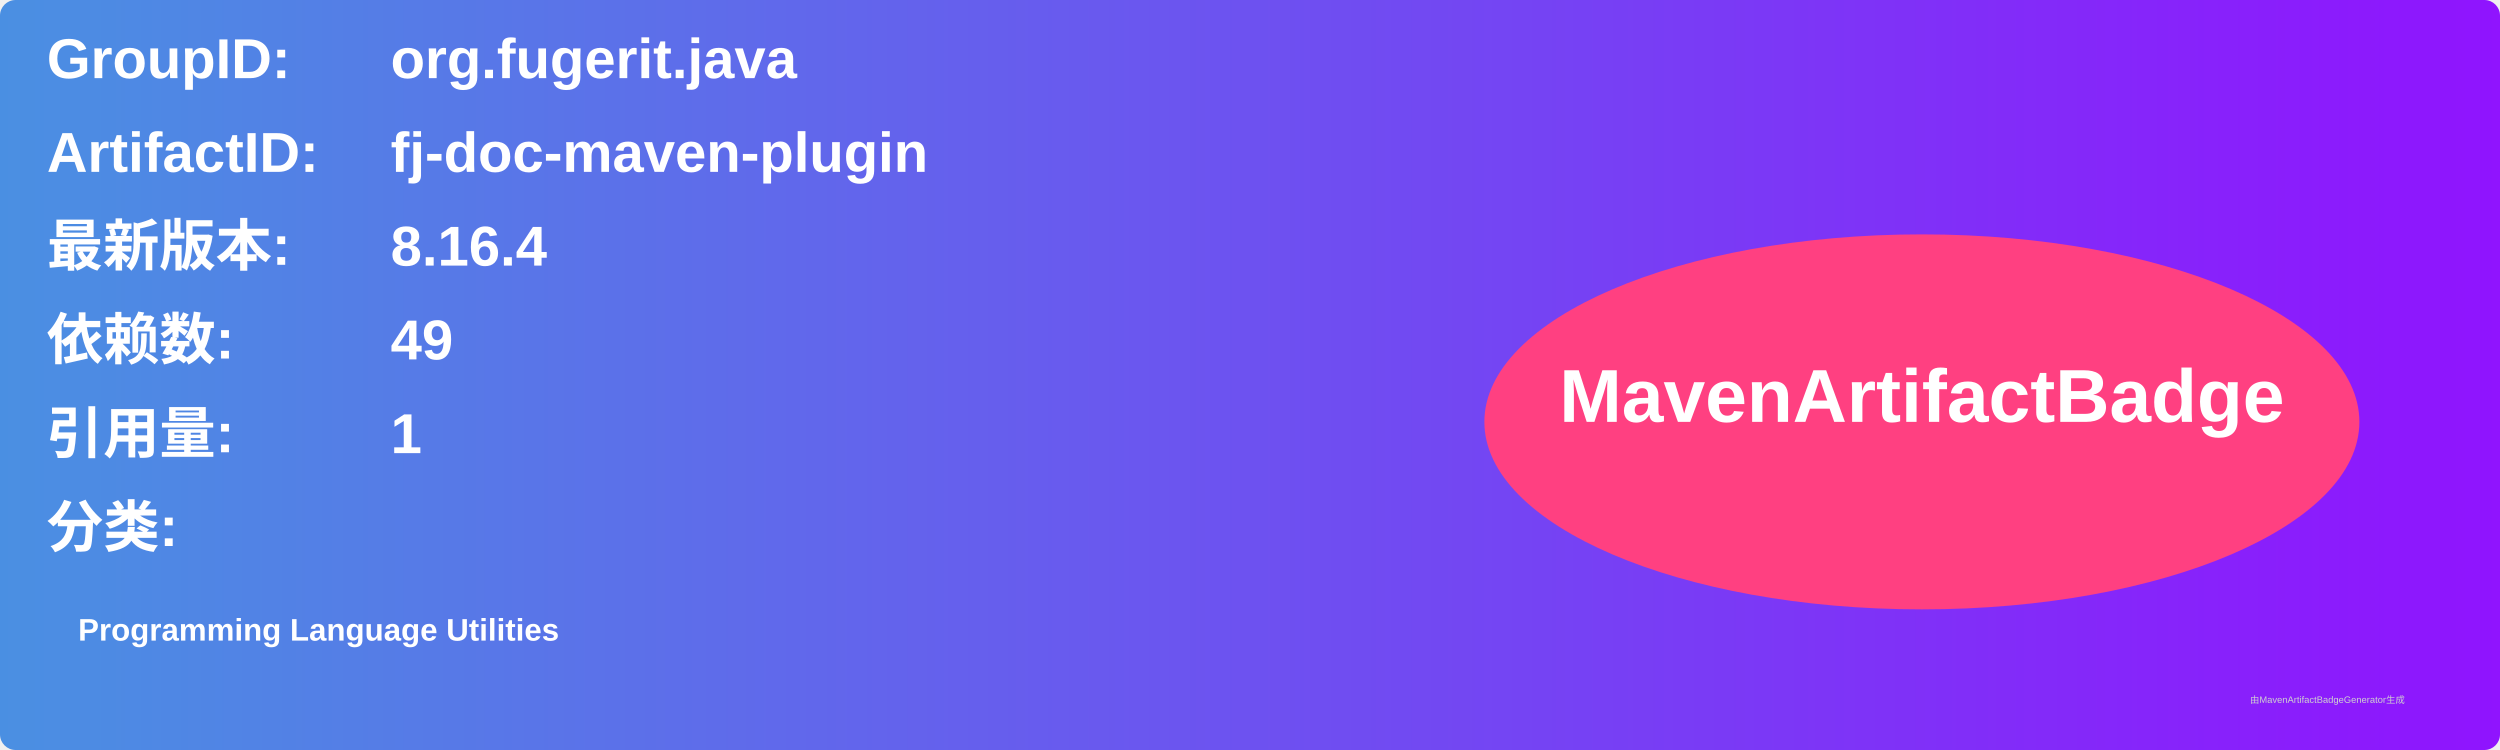
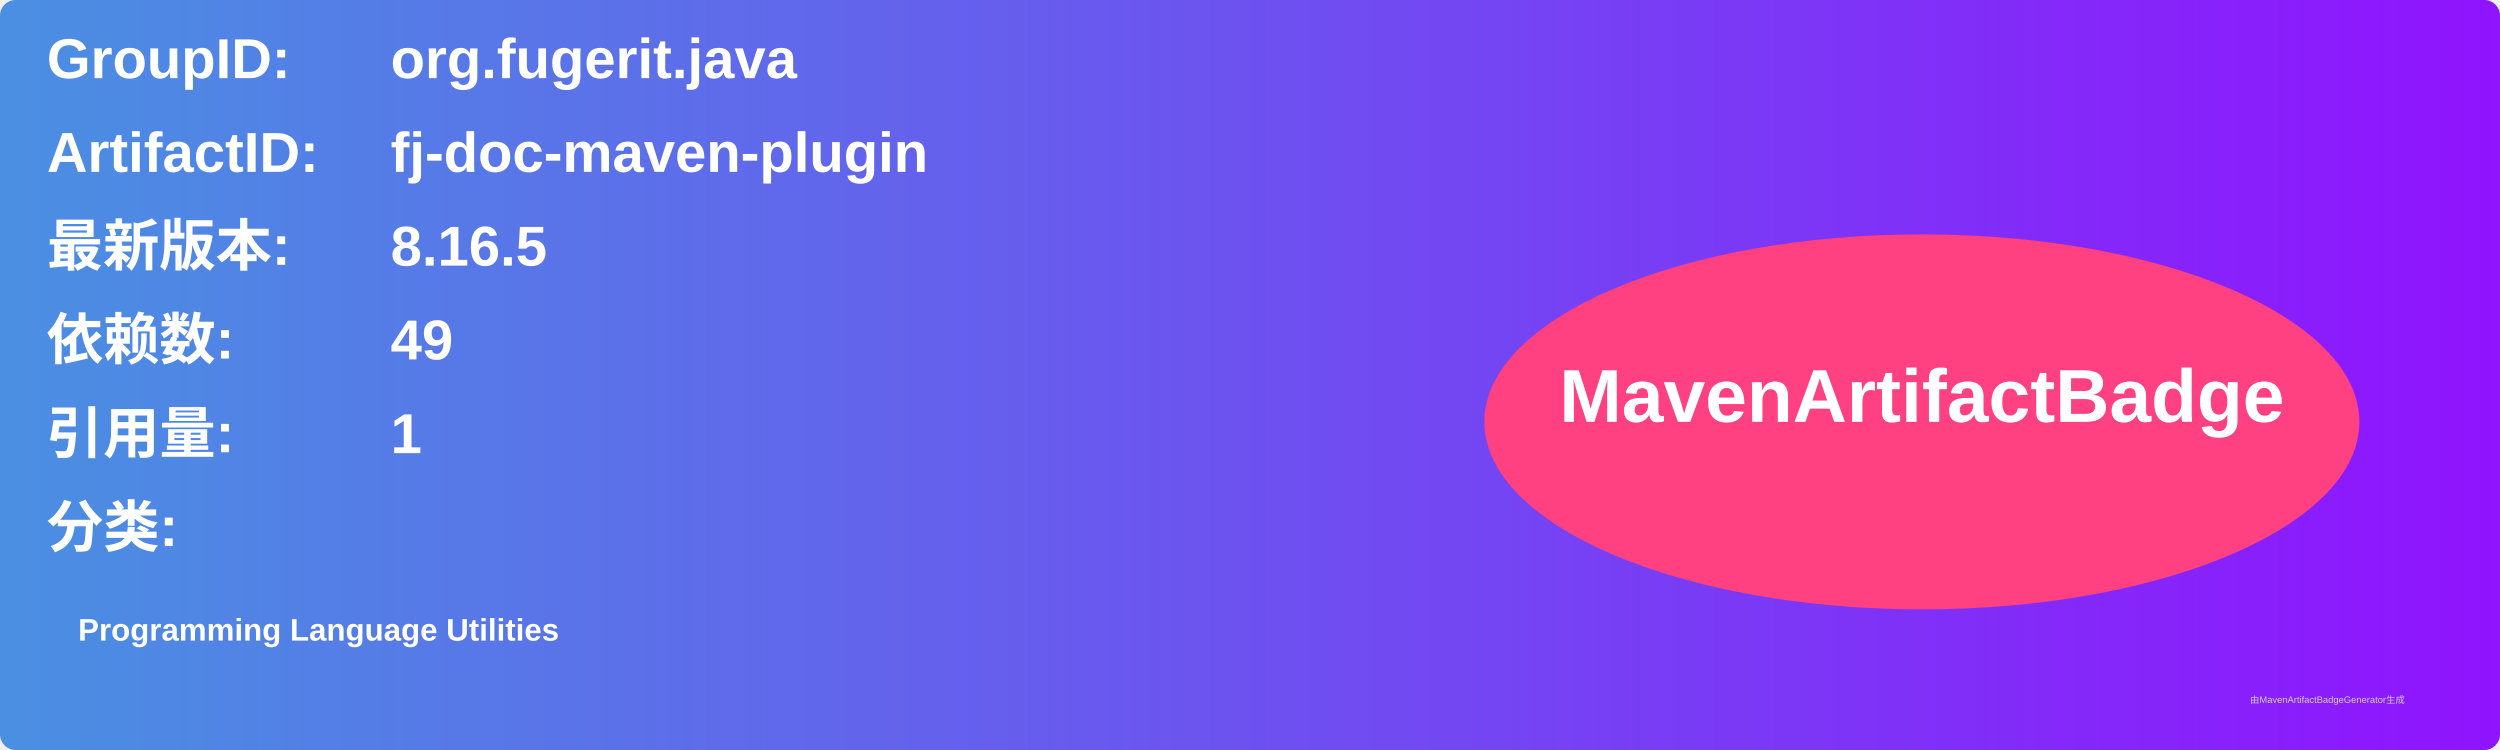
<svg xmlns="http://www.w3.org/2000/svg" width="800" height="240" viewBox="0 0 800 240">
  <linearGradient id="grad" x1="0%" y1="0%" x2="100%" y2="0%">
    <stop offset="0%" stop-color="#4a90e2" />
    <stop offset="100%" stop-color="#9013fe" />
  </linearGradient>
  <rect width="100%" height="100%" rx="5" ry="5" fill="url(#grad)" />
  <g transform="translate(15, 15)">
    <text x="0" y="10" font-family="Arial" font-size="18" fill="white" font-weight="bold" width="260">GroupID:</text>
    <text x="110" y="10" font-family="Arial" font-size="18" fill="white" font-weight="bold" width="460">org.fugerit.java</text>
    <text x="0" y="40" font-family="Arial" font-size="18" fill="white" font-weight="bold" width="260">ArtifactID:</text>
    <text x="110" y="40" font-family="Arial" font-size="18" fill="white" font-weight="bold" width="460">fj-doc-maven-plugin</text>
    <text x="0" y="70" font-family="Arial" font-size="18" fill="white" font-weight="bold">最新版本:</text>
    <text x="110" y="70" font-family="Arial" font-size="18" fill="white" font-weight="bold">
-       <tspan font-weight="bold">8.16.4</tspan>
+       <tspan font-weight="bold">8.16.5</tspan>
    </text>
    <text x="0" y="100" font-family="Arial" font-size="18" fill="white" font-weight="bold">依赖数: </text>
    <text x="110" y="100" font-family="Arial" font-size="18" fill="white">
      <tspan font-weight="bold">49</tspan>
    </text>
    <text x="0" y="130" font-family="Arial" font-size="18" fill="white" font-weight="bold">引用量: </text>
    <text x="110" y="130" font-family="Arial" font-size="18" fill="white">
      <tspan font-weight="bold">1</tspan>
    </text>
    <text x="0" y="160" font-family="Arial" font-size="18" fill="white" font-weight="bold">分类:</text>
    <text x="10" y="190" font-family="Arial" font-size="10" fill="white">
      <tspan font-weight="bold">Programming Language Utilities</tspan>
    </text>
    <ellipse cx="600" cy="120" rx="140" ry="60" fill="#ff4081" />
    <text x="600" y="120" text-anchor="middle" font-family="Arial" font-size="24" fill="white" font-weight="bold">MavenArtifactBadge</text>
  </g>
  <text x="720" y="225" font-family="Arial" font-size="3" fill="#d0d0d0">由MavenArtifactBadgeGenerator生成</text>
</svg>
